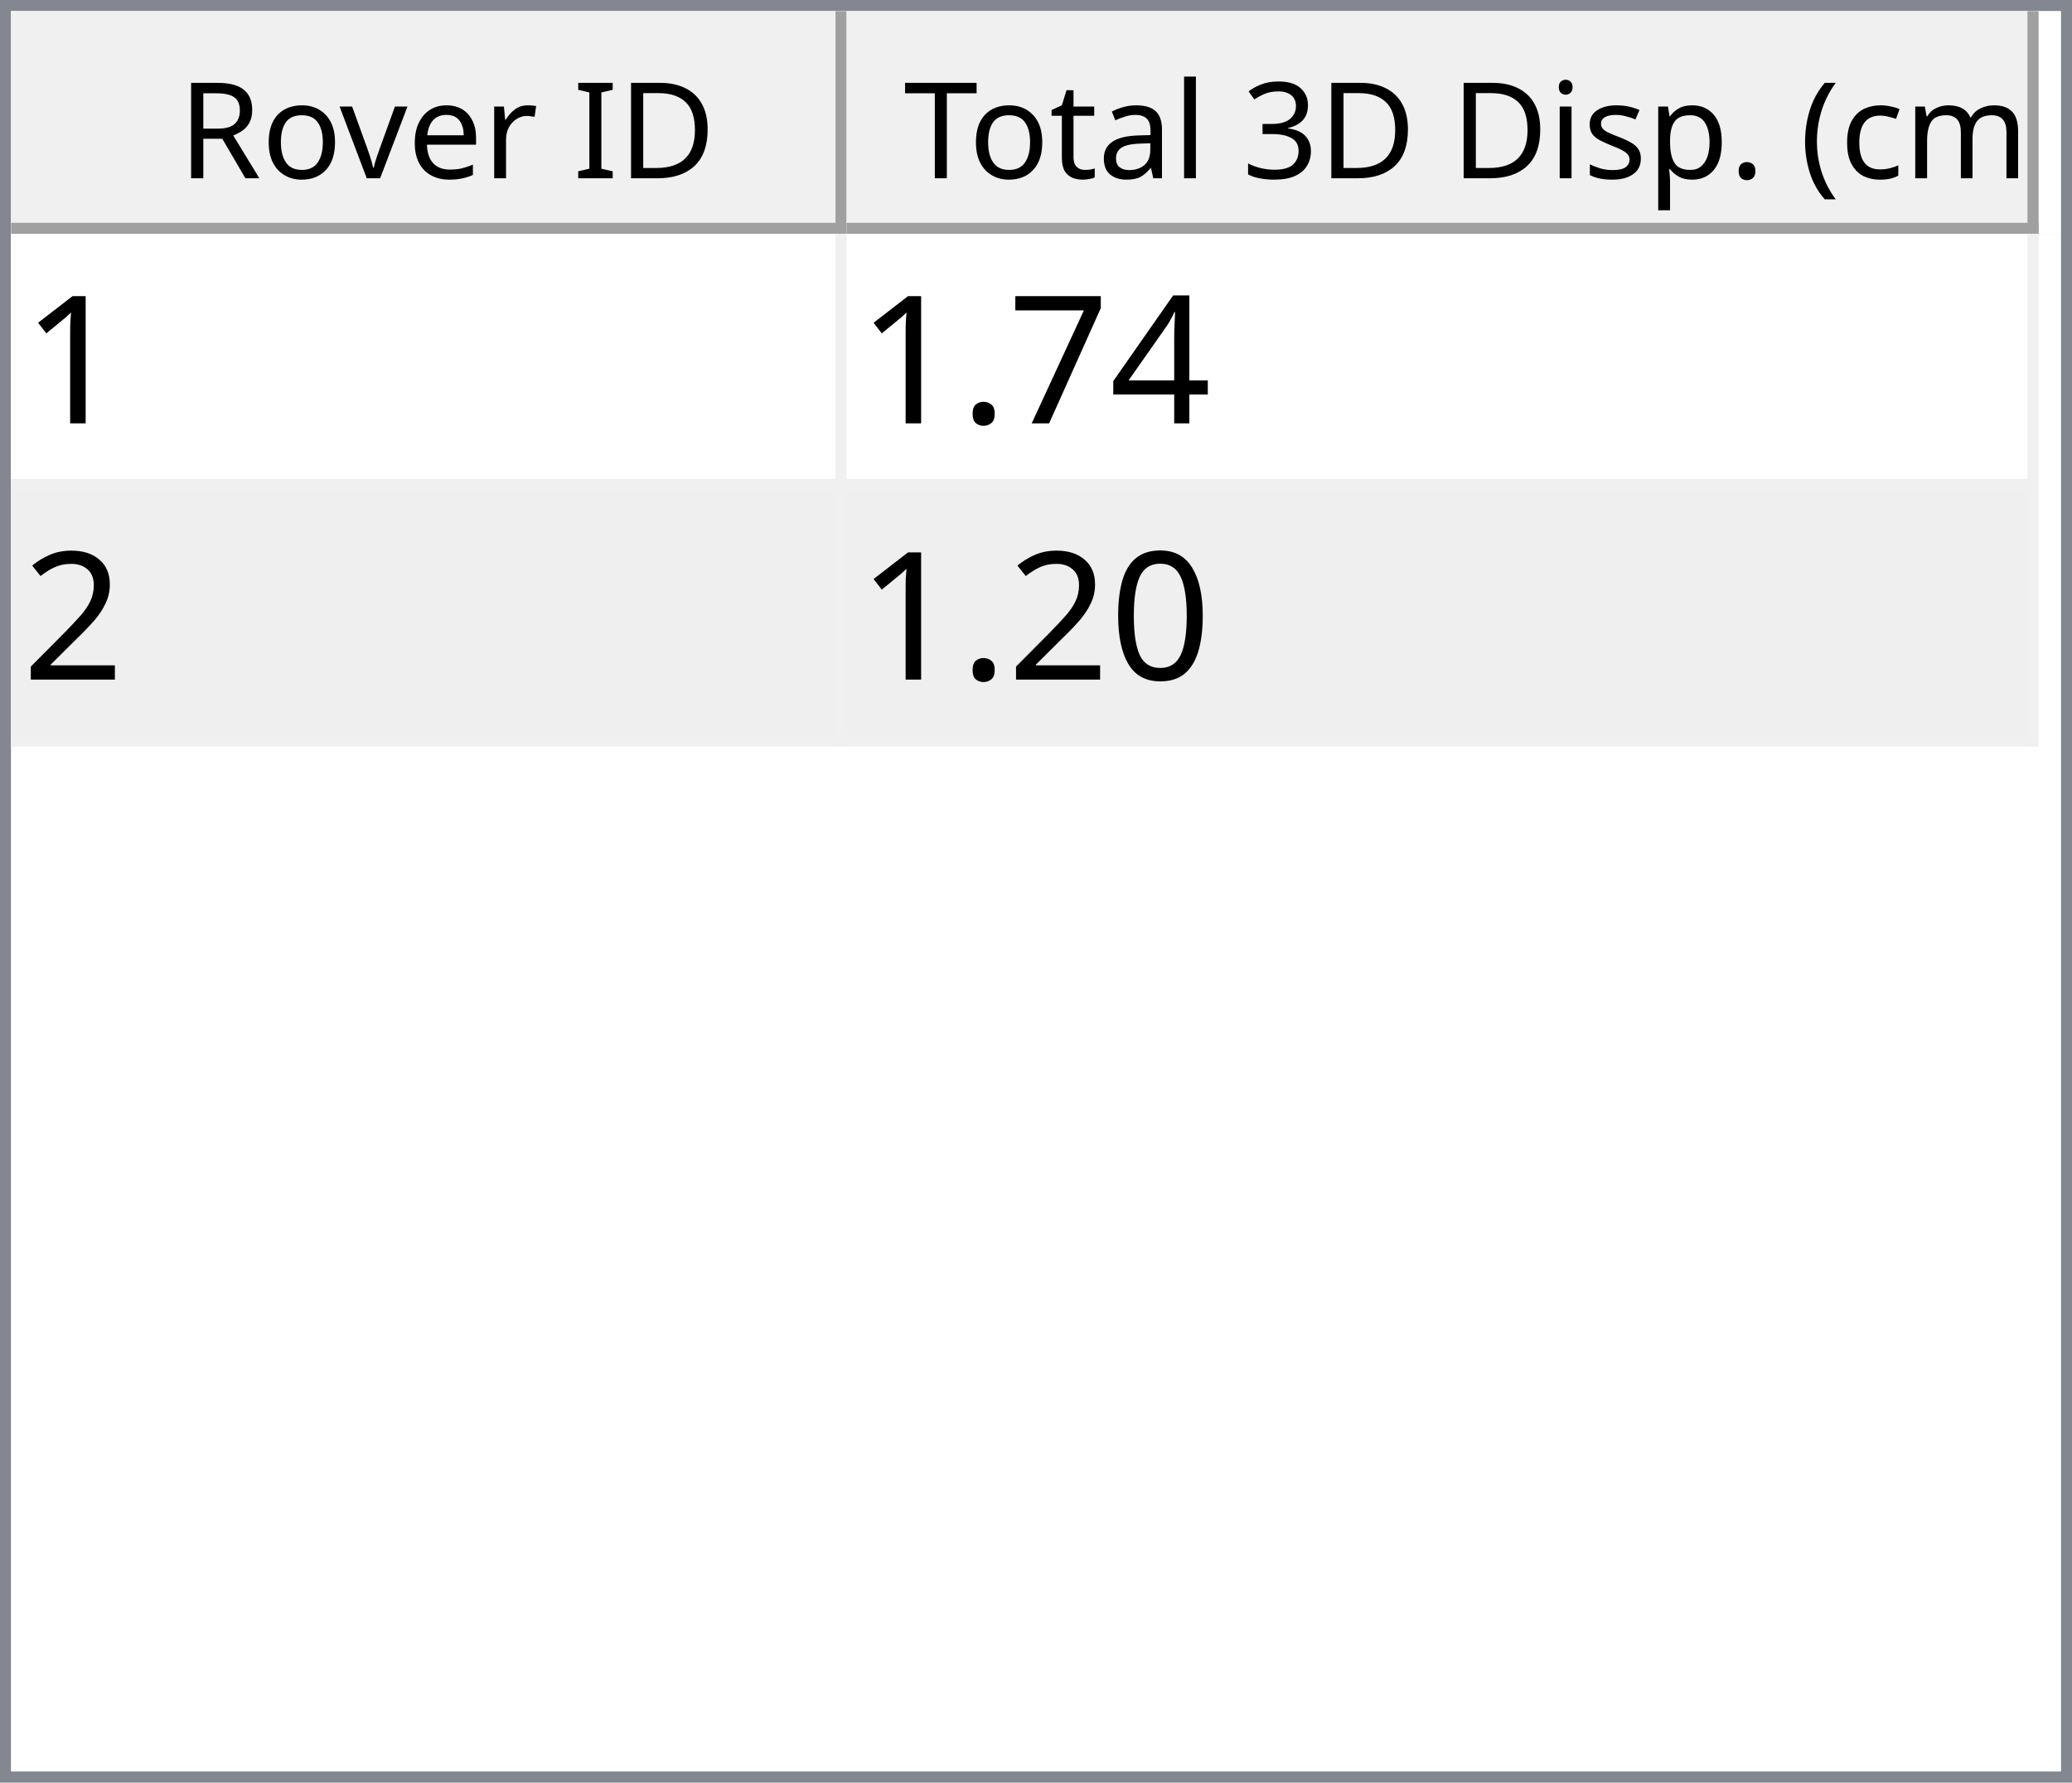
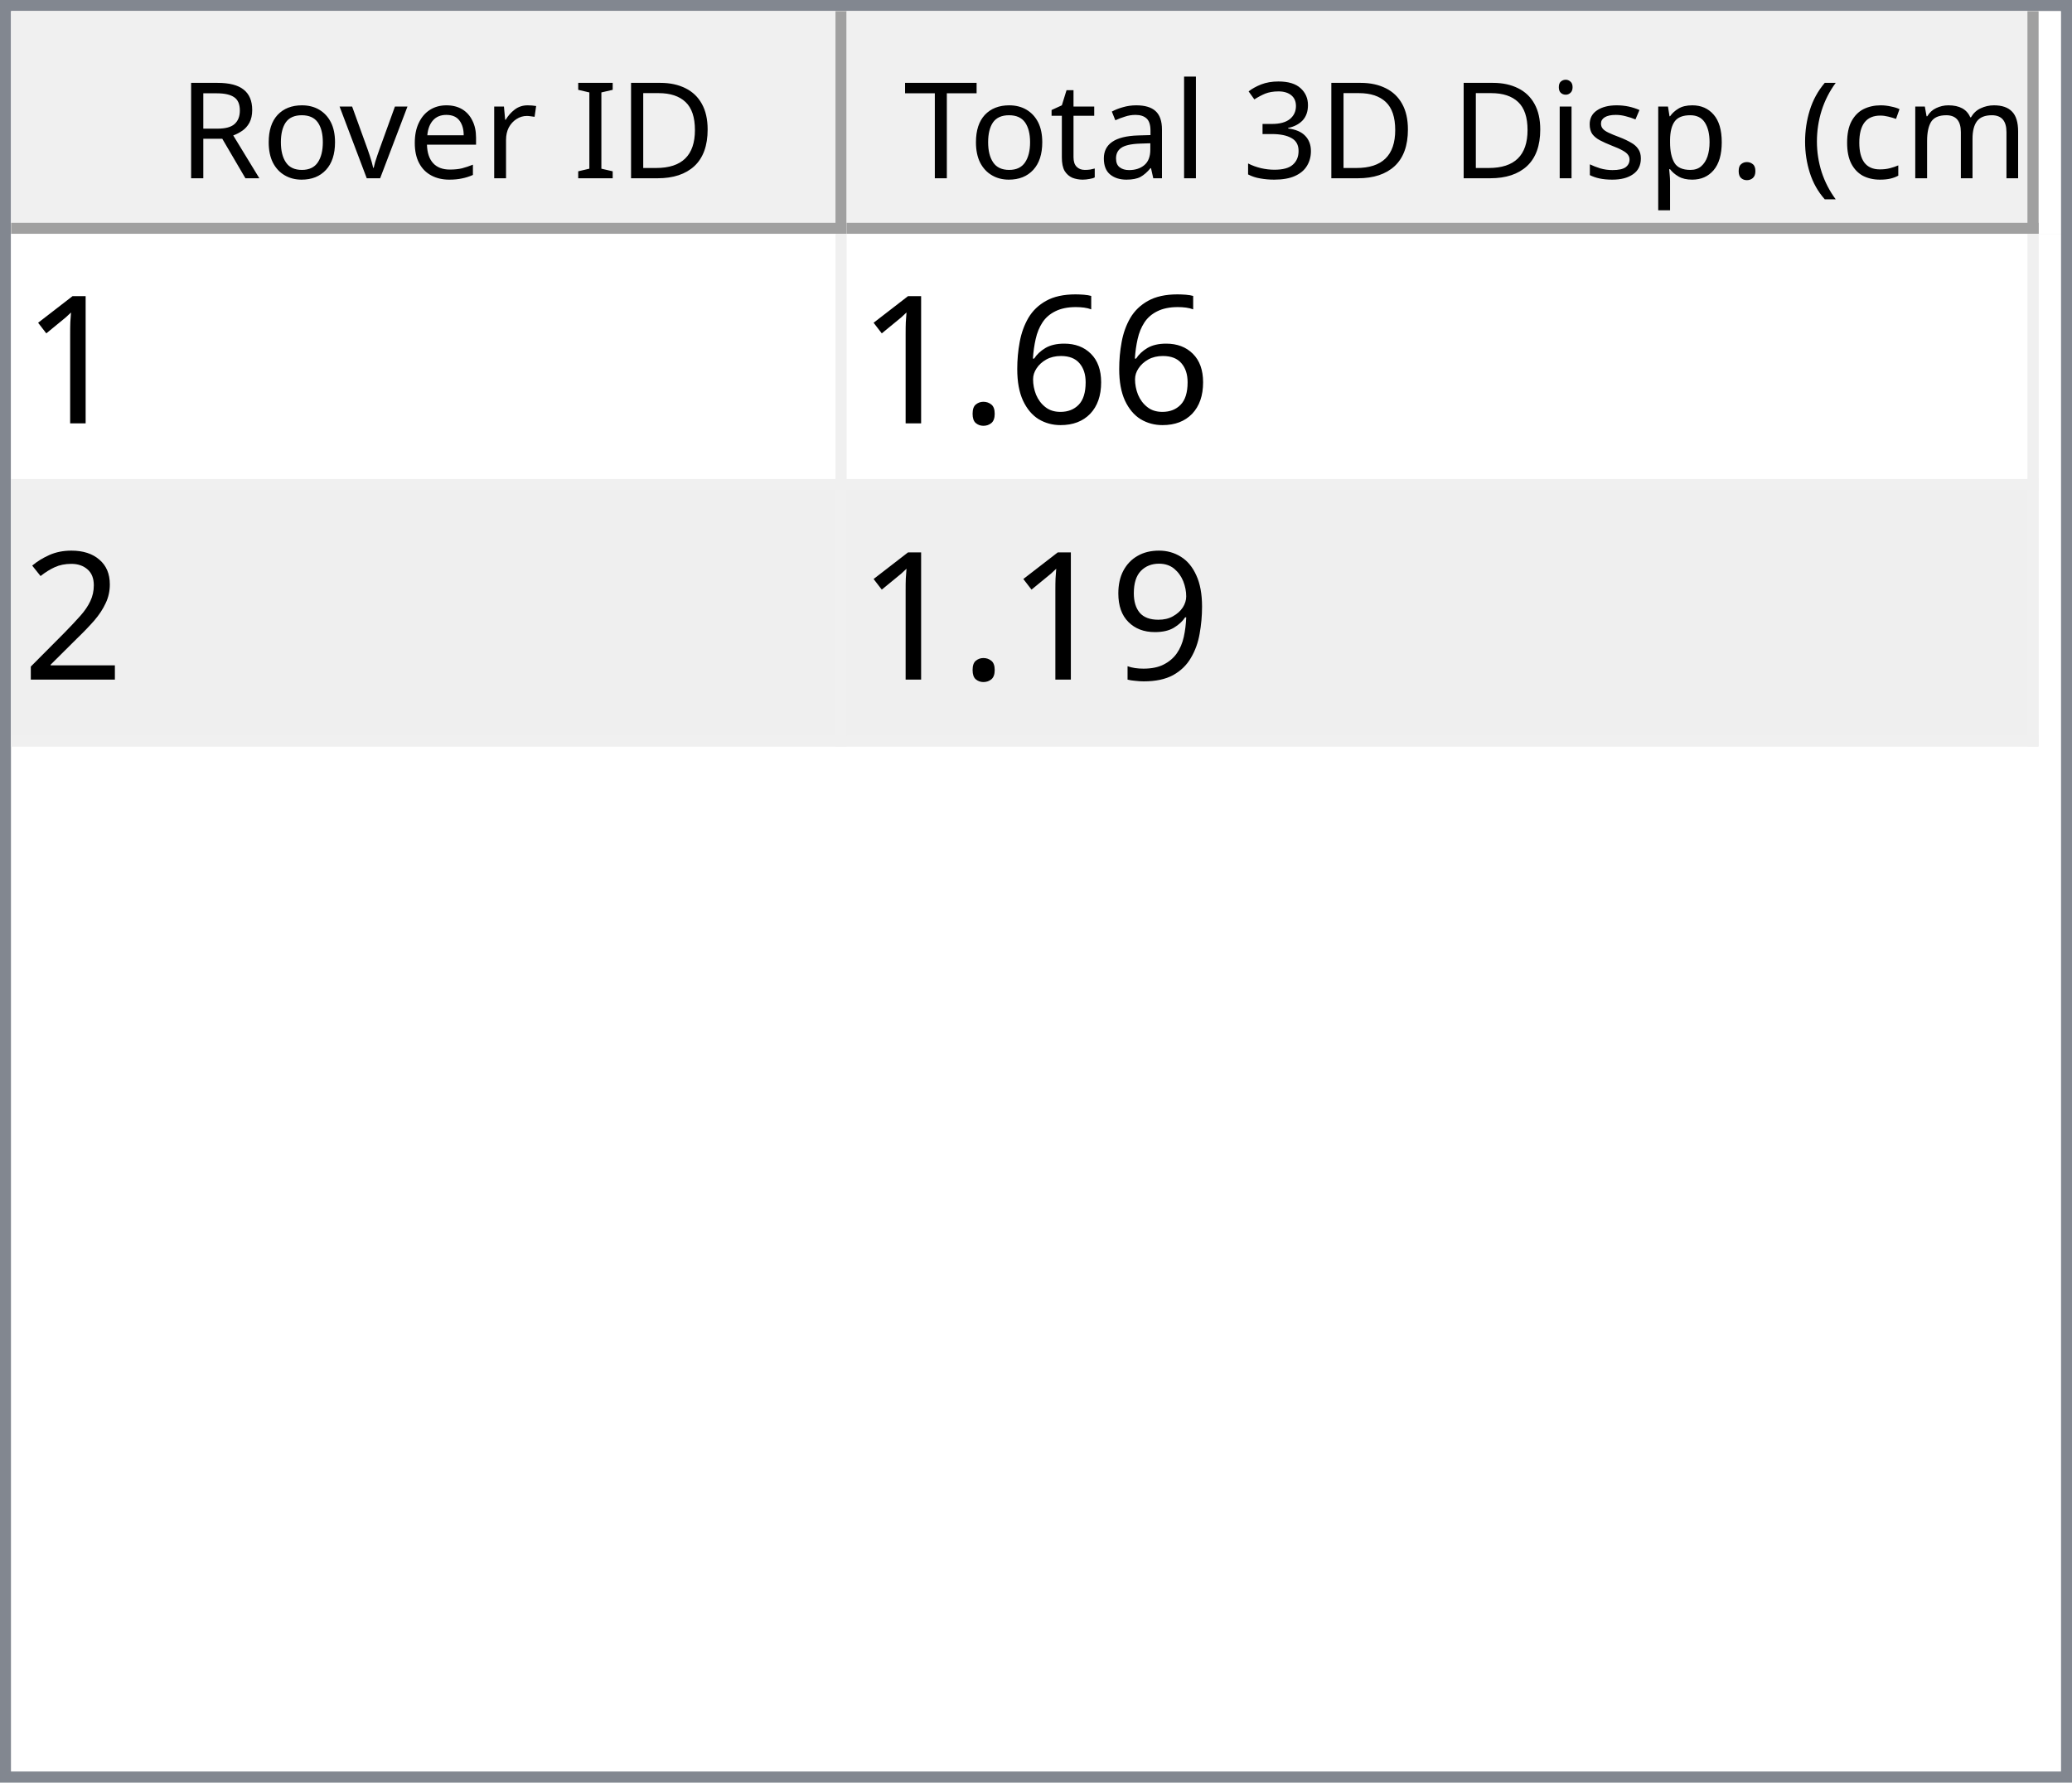
<svg xmlns="http://www.w3.org/2000/svg" style="fill-opacity:1; color-rendering:auto; color-interpolation:auto; text-rendering:auto; stroke:black; stroke-linecap:square; stroke-miterlimit:10; shape-rendering:auto; stroke-opacity:1; fill:black; stroke-dasharray:none; font-weight:normal; stroke-width:1; font-family:'Dialog'; font-style:normal; stroke-linejoin:miter; font-size:12px; stroke-dashoffset:0; image-rendering:auto;" width="186" height="160">
  <defs id="genericDefs" />
  <g>
    <defs id="defs1">
      <clipPath clipPathUnits="userSpaceOnUse" id="clipPath1">
        <path d="M0 0 L186 0 L186 160 L0 160 L0 0 Z" />
      </clipPath>
      <clipPath clipPathUnits="userSpaceOnUse" id="clipPath2">
        <path d="M0 0 L0 160 L186 160 L186 0 Z" />
      </clipPath>
      <clipPath clipPathUnits="userSpaceOnUse" id="clipPath3">
        <path d="M0 0 L0 20 L184 20 L184 0 Z" />
      </clipPath>
      <clipPath clipPathUnits="userSpaceOnUse" id="clipPath4">
        <path d="M0 0 L0 20 L75 20 L75 0 Z" />
      </clipPath>
      <clipPath clipPathUnits="userSpaceOnUse" id="clipPath5">
        <path d="M1 1 L1 19 L74 19 L74 1 Z" />
      </clipPath>
      <clipPath clipPathUnits="userSpaceOnUse" id="clipPath6">
        <path d="M0 0 L0 18 L73 18 L73 0 Z" />
      </clipPath>
      <clipPath clipPathUnits="userSpaceOnUse" id="clipPath7">
        <path d="M-0.5 -0.5 L-0.5 19.5 L74.5 19.5 L74.5 -0.5 Z" />
      </clipPath>
      <clipPath clipPathUnits="userSpaceOnUse" id="clipPath8">
        <path d="M0 0 L0 20 L107 20 L107 0 Z" />
      </clipPath>
      <clipPath clipPathUnits="userSpaceOnUse" id="clipPath9">
        <path d="M1 1 L1 19 L106 19 L106 1 Z" />
      </clipPath>
      <clipPath clipPathUnits="userSpaceOnUse" id="clipPath10">
        <path d="M0 0 L0 18 L105 18 L105 0 Z" />
      </clipPath>
      <clipPath clipPathUnits="userSpaceOnUse" id="clipPath11">
        <path d="M-0.5 -0.5 L-0.5 19.5 L106.5 19.5 L106.5 -0.5 Z" />
      </clipPath>
      <clipPath clipPathUnits="userSpaceOnUse" id="clipPath12">
        <path d="M0 0 L0 138 L184 138 L184 0 Z" />
      </clipPath>
      <clipPath clipPathUnits="userSpaceOnUse" id="clipPath13">
        <path d="M0 0 L0 46 L182 46 L182 0 Z" />
      </clipPath>
      <clipPath clipPathUnits="userSpaceOnUse" id="clipPath14">
        <path d="M-0.5 -0.5 L-0.5 45.5 L181.5 45.5 L181.5 -0.5 Z" />
      </clipPath>
      <clipPath clipPathUnits="userSpaceOnUse" id="clipPath15">
        <path d="M0 0 L0 22 L74 22 L74 0 Z" />
      </clipPath>
      <clipPath clipPathUnits="userSpaceOnUse" id="clipPath16">
        <path d="M0 0 L0 22 L106 22 L106 0 Z" />
      </clipPath>
      <font horiz-adv-x="64.551" id="font1">
        <font-face ascent="107.91" descent="25.098" units-per-em="100" style="font-style:normal; font-family:Segoe UI; font-weight:normal;" />
        <missing-glyph horiz-adv-x="64.551" d="M8.109 0 L8.109 68.266 L56.453 68.266 L56.453 0 L8.109 0 ZM15.328 7.234 L49.219 7.234 L49.219 61.031 L15.328 61.031 L15.328 7.234 Z" />
        <glyph unicode="D" horiz-adv-x="70.117" d="M9.188 0 L9.188 70.016 L28.516 70.016 Q65.531 70.016 65.531 35.891 Q65.531 19.672 55.25 9.836 Q44.969 0 27.734 0 L9.188 0 ZM17.391 62.594 L17.391 7.422 L27.828 7.422 Q41.609 7.422 49.273 14.797 Q56.938 22.172 56.938 35.688 Q56.938 62.594 28.328 62.594 L17.391 62.594 Z" />
        <glyph unicode="I" horiz-adv-x="26.611" d="M17.391 0 L9.188 0 L9.188 70.016 L17.391 70.016 L17.391 0 Z" />
        <glyph unicode=" " horiz-adv-x="27.393" d="" />
        <glyph unicode="r" horiz-adv-x="34.766" d="M34.188 41.891 Q32.078 43.5 28.125 43.5 Q23 43.5 19.555 38.672 Q16.109 33.844 16.109 25.484 L16.109 0 L8.109 0 L8.109 50 L16.109 50 L16.109 39.703 L16.312 39.703 Q18.016 44.969 21.531 47.922 Q25.047 50.875 29.391 50.875 Q32.516 50.875 34.188 50.203 L34.188 41.891 Z" />
        <glyph unicode="e" horiz-adv-x="52.295" d="M48.297 23 L12.984 23 Q13.188 14.656 17.484 10.109 Q21.781 5.562 29.297 5.562 Q37.75 5.562 44.828 11.141 L44.828 3.609 Q38.234 -1.172 27.391 -1.172 Q16.797 -1.172 10.742 5.641 Q4.688 12.453 4.688 24.812 Q4.688 36.469 11.305 43.82 Q17.922 51.172 27.734 51.172 Q37.547 51.172 42.922 44.828 Q48.297 38.484 48.297 27.203 L48.297 23 ZM40.094 29.781 Q40.047 36.719 36.75 40.578 Q33.453 44.438 27.594 44.438 Q21.922 44.438 17.969 40.383 Q14.016 36.328 13.094 29.781 L40.094 29.781 Z" />
        <glyph unicode="v" horiz-adv-x="47.9" d="M47.406 50 L27.484 0 L19.625 0 L0.688 50 L9.469 50 L22.172 13.672 Q23.578 9.672 23.922 6.688 L24.125 6.688 Q24.609 10.453 25.688 13.484 L38.969 50 L47.406 50 Z" />
        <glyph unicode="o" horiz-adv-x="58.594" d="M29 -1.172 Q17.922 -1.172 11.305 5.836 Q4.688 12.844 4.688 24.422 Q4.688 37.016 11.57 44.094 Q18.453 51.172 30.172 51.172 Q41.359 51.172 47.633 44.289 Q53.906 37.406 53.906 25.203 Q53.906 13.234 47.141 6.031 Q40.375 -1.172 29 -1.172 ZM29.594 44.438 Q21.875 44.438 17.383 39.188 Q12.891 33.938 12.891 24.703 Q12.891 15.828 17.43 10.695 Q21.969 5.562 29.594 5.562 Q37.359 5.562 41.531 10.594 Q45.703 15.625 45.703 24.906 Q45.703 34.281 41.531 39.359 Q37.359 44.438 29.594 44.438 Z" />
        <glyph unicode="R" horiz-adv-x="59.814" d="M59.375 0 L49.609 0 L37.891 19.625 Q36.281 22.359 34.766 24.289 Q33.25 26.219 31.664 27.438 Q30.078 28.656 28.25 29.219 Q26.422 29.781 24.125 29.781 L17.391 29.781 L17.391 0 L9.188 0 L9.188 70.016 L30.078 70.016 Q34.672 70.016 38.555 68.867 Q42.438 67.719 45.289 65.375 Q48.141 63.031 49.758 59.547 Q51.375 56.062 51.375 51.375 Q51.375 47.703 50.273 44.656 Q49.172 41.609 47.148 39.211 Q45.125 36.812 42.266 35.133 Q39.406 33.453 35.844 32.516 L35.844 32.328 Q37.594 31.547 38.891 30.547 Q40.188 29.547 41.359 28.18 Q42.531 26.812 43.68 25.078 Q44.828 23.344 46.234 21.047 L59.375 0 ZM17.391 62.594 L17.391 37.203 L28.516 37.203 Q31.594 37.203 34.203 38.133 Q36.812 39.062 38.719 40.797 Q40.625 42.531 41.703 45.047 Q42.781 47.562 42.781 50.688 Q42.781 56.297 39.141 59.445 Q35.5 62.594 28.609 62.594 L17.391 62.594 Z" />
        <glyph unicode=")" horiz-adv-x="30.176" d="M8.297 -15.922 L1.172 -15.922 Q16.406 2.344 16.406 26.812 Q16.406 51.469 1.078 70.016 L8.297 70.016 Q23.531 52.156 23.531 26.703 Q23.531 1.375 8.297 -15.922 Z" />
        <glyph unicode="m" horiz-adv-x="86.133" d="M79.109 0 L71.094 0 L71.094 28.719 Q71.094 37.016 68.531 40.727 Q65.969 44.438 59.906 44.438 Q54.781 44.438 51.195 39.75 Q47.609 35.062 47.609 28.516 L47.609 0 L39.594 0 L39.594 29.688 Q39.594 44.438 28.219 44.438 Q22.953 44.438 19.531 40.016 Q16.109 35.594 16.109 28.516 L16.109 0 L8.109 0 L8.109 50 L16.109 50 L16.109 42.094 L16.312 42.094 Q21.625 51.172 31.844 51.172 Q36.969 51.172 40.773 48.312 Q44.578 45.453 46 40.828 Q51.562 51.172 62.594 51.172 Q79.109 51.172 79.109 30.812 L79.109 0 Z" />
        <glyph unicode="c" horiz-adv-x="46.191" d="M42.188 2.297 Q36.422 -1.172 28.516 -1.172 Q17.828 -1.172 11.258 5.789 Q4.688 12.75 4.688 23.828 Q4.688 36.188 11.766 43.68 Q18.844 51.172 30.672 51.172 Q37.25 51.172 42.281 48.734 L42.281 40.531 Q36.719 44.438 30.375 44.438 Q22.703 44.438 17.797 38.945 Q12.891 33.453 12.891 24.516 Q12.891 15.719 17.508 10.641 Q22.125 5.562 29.891 5.562 Q36.422 5.562 42.188 9.906 L42.188 2.297 Z" />
        <glyph unicode="(" horiz-adv-x="30.176" d="M29.109 -15.922 L21.969 -15.922 Q6.844 1.375 6.844 26.703 Q6.844 52.156 21.969 70.016 L29.203 70.016 Q13.875 51.469 13.875 26.812 Q13.875 2.344 29.109 -15.922 Z" />
        <glyph unicode="." horiz-adv-x="21.68" d="M10.891 -1.078 Q8.641 -1.078 7.055 0.539 Q5.469 2.156 5.469 4.391 Q5.469 6.641 7.055 8.273 Q8.641 9.906 10.891 9.906 Q13.188 9.906 14.797 8.273 Q16.406 6.641 16.406 4.391 Q16.406 2.156 14.797 0.539 Q13.188 -1.078 10.891 -1.078 Z" />
        <glyph unicode="p" horiz-adv-x="58.789" d="M16.312 7.234 L16.109 7.234 L16.109 -23 L8.109 -23 L8.109 50 L16.109 50 L16.109 41.219 L16.312 41.219 Q22.219 51.172 33.594 51.172 Q43.266 51.172 48.688 44.461 Q54.109 37.75 54.109 26.469 Q54.109 13.922 48 6.375 Q41.891 -1.172 31.297 -1.172 Q21.578 -1.172 16.312 7.234 ZM16.109 27.391 L16.109 20.406 Q16.109 14.203 20.141 9.883 Q24.172 5.562 30.375 5.562 Q37.641 5.562 41.773 11.133 Q45.906 16.703 45.906 26.609 Q45.906 34.969 42.047 39.703 Q38.188 44.438 31.594 44.438 Q24.609 44.438 20.359 39.578 Q16.109 34.719 16.109 27.391 Z" />
        <glyph unicode="s" horiz-adv-x="42.432" d="M5.078 1.812 L5.078 10.406 Q11.625 5.562 19.484 5.562 Q30.031 5.562 30.031 12.594 Q30.031 14.594 29.125 15.992 Q28.219 17.391 26.68 18.461 Q25.141 19.531 23.07 20.383 Q21 21.234 18.609 22.172 Q15.281 23.484 12.766 24.828 Q10.25 26.172 8.57 27.859 Q6.891 29.547 6.031 31.695 Q5.172 33.844 5.172 36.719 Q5.172 40.234 6.789 42.945 Q8.406 45.656 11.086 47.484 Q13.766 49.312 17.211 50.242 Q20.656 51.172 24.312 51.172 Q30.812 51.172 35.938 48.922 L35.938 40.828 Q30.422 44.438 23.25 44.438 Q21 44.438 19.195 43.922 Q17.391 43.406 16.094 42.477 Q14.797 41.547 14.086 40.258 Q13.375 38.969 13.375 37.406 Q13.375 35.453 14.086 34.133 Q14.797 32.812 16.164 31.789 Q17.531 30.766 19.484 29.938 Q21.438 29.109 23.922 28.125 Q27.25 26.859 29.883 25.516 Q32.516 24.172 34.375 22.484 Q36.234 20.797 37.234 18.602 Q38.234 16.406 38.234 13.375 Q38.234 9.672 36.602 6.938 Q34.969 4.203 32.234 2.398 Q29.5 0.594 25.93 -0.289 Q22.359 -1.172 18.453 -1.172 Q10.75 -1.172 5.078 1.812 Z" />
        <glyph unicode="i" horiz-adv-x="24.219" d="M12.203 62.703 Q10.062 62.703 8.547 64.164 Q7.031 65.625 7.031 67.875 Q7.031 70.125 8.547 71.609 Q10.062 73.094 12.203 73.094 Q14.406 73.094 15.945 71.609 Q17.484 70.125 17.484 67.875 Q17.484 65.719 15.945 64.211 Q14.406 62.703 12.203 62.703 ZM16.109 0 L8.109 0 L8.109 50 L16.109 50 L16.109 0 Z" />
        <glyph unicode="3" horiz-adv-x="53.906" d="M46.531 19.828 Q46.531 15.094 44.75 11.211 Q42.969 7.328 39.719 4.57 Q36.469 1.812 31.93 0.297 Q27.391 -1.219 21.922 -1.219 Q11.922 -1.219 6 2.594 L6 11.188 Q13.094 5.609 22.219 5.609 Q25.875 5.609 28.828 6.539 Q31.781 7.469 33.906 9.227 Q36.031 10.984 37.18 13.477 Q38.328 15.969 38.328 19.094 Q38.328 32.812 18.797 32.812 L12.984 32.812 L12.984 39.594 L18.5 39.594 Q35.797 39.594 35.797 52.484 Q35.797 64.406 22.609 64.406 Q15.188 64.406 8.688 59.422 L8.688 67.188 Q15.375 71.188 24.609 71.188 Q29 71.188 32.57 69.969 Q36.141 68.75 38.68 66.555 Q41.219 64.359 42.609 61.281 Q44 58.203 44 54.5 Q44 40.672 30.031 36.719 L30.031 36.531 Q33.594 36.141 36.625 34.797 Q39.656 33.453 41.852 31.305 Q44.047 29.156 45.289 26.25 Q46.531 23.344 46.531 19.828 Z" />
        <glyph unicode="l" horiz-adv-x="24.219" d="M16.109 0 L8.109 0 L8.109 74.031 L16.109 74.031 L16.109 0 Z" />
        <glyph unicode="a" horiz-adv-x="50.879" d="M43.891 0 L35.891 0 L35.891 7.812 L35.688 7.812 Q30.469 -1.172 20.312 -1.172 Q12.844 -1.172 8.617 2.781 Q4.391 6.734 4.391 13.281 Q4.391 27.297 20.906 29.594 L35.891 31.688 Q35.891 44.438 25.594 44.438 Q16.547 44.438 9.281 38.281 L9.281 46.484 Q16.656 51.172 26.266 51.172 Q43.891 51.172 43.891 32.516 L43.891 0 ZM35.891 25.297 L23.828 23.641 Q18.266 22.859 15.43 20.875 Q12.594 18.891 12.594 13.875 Q12.594 10.203 15.211 7.883 Q17.828 5.562 22.172 5.562 Q28.125 5.562 32.008 9.742 Q35.891 13.922 35.891 20.312 L35.891 25.297 Z" />
        <glyph unicode="t" horiz-adv-x="33.887" d="M31.297 0.484 Q28.469 -1.078 23.828 -1.078 Q10.688 -1.078 10.688 13.578 L10.688 43.172 L2.094 43.172 L2.094 50 L10.688 50 L10.688 62.203 L18.703 64.797 L18.703 50 L31.297 50 L31.297 43.172 L18.703 43.172 L18.703 14.984 Q18.703 9.969 20.414 7.82 Q22.125 5.672 26.078 5.672 Q29.109 5.672 31.297 7.328 L31.297 0.484 Z" />
        <glyph unicode="T" horiz-adv-x="52.393" d="M50.594 62.594 L30.375 62.594 L30.375 0 L22.172 0 L22.172 62.594 L2 62.594 L2 70.016 L50.594 70.016 L50.594 62.594 Z" />
      </font>
      <font horiz-adv-x="75.0" id="font2">
        <font-face ascent="100.537" descent="21.973" units-per-em="100" style="font-style:normal; font-family:sans-serif; font-weight:normal;" />
        <missing-glyph horiz-adv-x="75.0" d="M12.5 0 L12.5 62.5 L62.5 62.5 L62.5 0 L12.5 0 ZM14.062 1.562 L60.938 1.562 L60.938 60.938 L14.062 60.938 L14.062 1.562 Z" />
        <glyph unicode="1" horiz-adv-x="55.615" d="M37.25 0 L28.469 0 L28.469 56 Q25.297 52.984 20.141 49.953 Q14.984 46.922 10.891 45.406 L10.891 53.906 Q18.266 57.375 23.781 62.305 Q29.297 67.234 31.594 71.875 L37.25 71.875 L37.25 0 Z" />
-         <glyph unicode="4" horiz-adv-x="55.615" d="M32.328 0 L32.328 17.141 L1.266 17.141 L1.266 25.203 L33.938 71.578 L41.109 71.578 L41.109 25.203 L50.781 25.203 L50.781 17.141 L41.109 17.141 L41.109 0 L32.328 0 ZM32.328 25.203 L32.328 57.469 L9.906 25.203 L32.328 25.203 Z" />
-         <glyph unicode="7" horiz-adv-x="55.615" d="M4.734 62.203 L4.734 70.656 L51.078 70.656 L51.078 63.812 Q44.234 56.547 37.523 44.484 Q30.812 32.422 27.156 19.672 Q24.516 10.688 23.781 0 L14.75 0 Q14.891 8.453 18.062 20.414 Q21.234 32.375 27.172 43.484 Q33.109 54.594 39.797 62.203 L4.734 62.203 Z" />
+         <glyph unicode="6" horiz-adv-x="55.615" d="M49.75 54.047 L41.016 53.375 Q39.844 58.547 37.703 60.891 Q34.125 64.656 28.906 64.656 Q24.703 64.656 21.531 62.312 Q17.391 59.281 14.992 53.469 Q12.594 47.656 12.5 36.922 Q15.672 41.75 20.266 44.094 Q24.859 46.438 29.891 46.438 Q38.672 46.438 44.852 39.969 Q51.031 33.5 51.031 23.25 Q51.031 16.5 48.125 10.719 Q45.219 4.938 40.141 1.859 Q35.062 -1.219 28.609 -1.219 Q17.625 -1.219 10.695 6.859 Q3.766 14.938 3.766 33.5 Q3.766 54.25 11.422 63.672 Q18.109 71.875 29.438 71.875 Q37.891 71.875 43.289 67.141 Q48.688 62.406 49.75 54.047 ZM13.875 23.188 Q13.875 18.656 15.797 14.508 Q17.719 10.359 21.188 8.18 Q24.656 6 28.469 6 Q34.031 6 38.039 10.492 Q42.047 14.984 42.047 22.703 Q42.047 30.125 38.086 34.398 Q34.125 38.672 28.125 38.672 Q22.172 38.672 18.023 34.398 Q13.875 30.125 13.875 23.188 Z" />
        <glyph unicode="." horiz-adv-x="27.783" d="M9.078 0 L9.078 10.016 L19.094 10.016 L19.094 0 L9.078 0 Z" />
        <glyph unicode="2" horiz-adv-x="55.615" d="M50.344 8.453 L50.344 0 L3.031 0 Q2.938 3.172 4.047 6.109 Q5.859 10.938 9.836 15.625 Q13.812 20.312 21.344 26.469 Q33.016 36.031 37.117 41.625 Q41.219 47.219 41.219 52.203 Q41.219 57.422 37.477 61.008 Q33.734 64.594 27.734 64.594 Q21.391 64.594 17.578 60.789 Q13.766 56.984 13.719 50.25 L4.688 51.172 Q5.609 61.281 11.664 66.578 Q17.719 71.875 27.938 71.875 Q38.234 71.875 44.242 66.164 Q50.25 60.453 50.25 52 Q50.25 47.703 48.492 43.555 Q46.734 39.406 42.656 34.812 Q38.578 30.219 29.109 22.219 Q21.188 15.578 18.945 13.211 Q16.703 10.844 15.234 8.453 L50.344 8.453 Z" />
-         <glyph unicode="0" horiz-adv-x="55.615" d="M4.156 35.297 Q4.156 48 6.766 55.742 Q9.375 63.484 14.523 67.68 Q19.672 71.875 27.484 71.875 Q33.25 71.875 37.594 69.555 Q41.938 67.234 44.773 62.867 Q47.609 58.5 49.219 52.227 Q50.828 45.953 50.828 35.297 Q50.828 22.703 48.242 14.969 Q45.656 7.234 40.508 3.008 Q35.359 -1.219 27.484 -1.219 Q17.141 -1.219 11.234 6.203 Q4.156 15.141 4.156 35.297 ZM13.188 35.297 Q13.188 17.672 17.312 11.836 Q21.438 6 27.484 6 Q33.547 6 37.672 11.859 Q41.797 17.719 41.797 35.297 Q41.797 52.984 37.672 58.789 Q33.547 64.594 27.391 64.594 Q21.344 64.594 17.719 59.469 Q13.188 52.938 13.188 35.297 Z" />
+         <glyph unicode="9" horiz-adv-x="55.615" d="M5.469 16.547 L13.922 17.328 Q14.984 11.375 18.016 8.688 Q21.047 6 25.781 6 Q29.828 6 32.883 7.859 Q35.938 9.719 37.891 12.82 Q39.844 15.922 41.164 21.195 Q42.484 26.469 42.484 31.938 Q42.484 32.516 42.438 33.688 Q39.797 29.5 35.234 26.883 Q30.672 24.266 25.344 24.266 Q16.453 24.266 10.305 30.711 Q4.156 37.156 4.156 47.703 Q4.156 58.594 10.578 65.234 Q17 71.875 26.656 71.875 Q33.641 71.875 39.43 68.117 Q45.219 64.359 48.219 57.398 Q51.219 50.438 51.219 37.25 Q51.219 23.531 48.242 15.406 Q45.266 7.281 39.383 3.031 Q33.5 -1.219 25.594 -1.219 Q17.188 -1.219 11.867 3.445 Q6.547 8.109 5.469 16.547 ZM41.453 48.141 Q41.453 55.719 37.43 60.156 Q33.406 64.594 27.734 64.594 Q21.875 64.594 17.531 59.812 Q13.188 55.031 13.188 47.406 Q13.188 40.578 17.312 36.305 Q21.438 32.031 27.484 32.031 Q33.594 32.031 37.523 36.305 Q41.453 40.578 41.453 48.141 Z" />
      </font>
    </defs>
    <g style="fill:white; stroke:white;">
      <rect x="0" y="0" width="186" style="clip-path:url(#clipPath1); stroke:none;" height="160" />
    </g>
    <g style="fill:white; text-rendering:optimizeSpeed; color-rendering:optimizeSpeed; image-rendering:optimizeSpeed; shape-rendering:crispEdges; stroke:white; color-interpolation:sRGB;">
      <rect x="0" width="186" height="160" y="0" style="stroke:none;" />
      <path style="stroke:none;" d="M0 160 L186 160 L186 0 L0 0 Z" />
    </g>
    <g style="fill:rgb(240,240,240); font-family:'Segoe UI'; stroke:rgb(240,240,240);">
      <rect x="0" y="0" width="186" style="clip-path:url(#clipPath2); stroke:none;" height="160" />
    </g>
    <g style="fill:rgb(130,135,144); font-family:'Segoe UI'; stroke:rgb(130,135,144);">
      <path d="M0 0 L186 0 L186 160 L0 160 L0 0 ZM1 1 L185 1 L185 159 L1 159 L1 1 Z" style="fill-rule:evenodd; clip-path:url(#clipPath2); stroke:none;" />
    </g>
    <g style="fill:white; font-family:'Segoe UI'; stroke:white;" transform="translate(1,1)">
      <rect x="0" y="0" width="184" style="clip-path:url(#clipPath3); stroke:none;" height="20" />
    </g>
    <g style="fill:rgb(240,240,240); font-family:'Segoe UI'; stroke:rgb(240,240,240);" transform="translate(1,1)">
      <rect x="0" y="0" width="75" style="clip-path:url(#clipPath4); stroke:none;" height="20" />
    </g>
    <g style="font-family:'Segoe UI';" transform="translate(2,2)">
      <text x="14" xml:space="preserve" y="14" style="clip-path:url(#clipPath6); stroke:none;">Rover ID</text>
    </g>
    <g style="fill:rgb(160,160,160); font-family:'Segoe UI'; stroke:rgb(160,160,160); stroke-linejoin:bevel;" transform="translate(1.5,1.5)">
      <line x1="74" x2="74" y1="0" style="fill:none; clip-path:url(#clipPath7);" y2="19" />
    </g>
    <g style="fill:rgb(160,160,160); font-family:'Segoe UI'; stroke:rgb(160,160,160); stroke-linejoin:bevel;" transform="matrix(1,0,0,1,1,1) translate(0.5,0.5)">
      <line x1="0" x2="74" y1="19" style="fill:none; clip-path:url(#clipPath7);" y2="19" />
    </g>
    <g style="fill:rgb(240,240,240); font-family:'Segoe UI'; stroke:rgb(240,240,240);" transform="translate(76,1)">
      <rect x="0" y="0" width="107" style="clip-path:url(#clipPath8); stroke:none;" height="20" />
    </g>
    <g style="font-family:'Segoe UI';" transform="translate(77,2)">
      <text x="1" xml:space="preserve" y="14" style="clip-path:url(#clipPath10); stroke:none;"> Total 3D Disp. (cm)</text>
    </g>
    <g style="fill:rgb(160,160,160); font-family:'Segoe UI'; stroke:rgb(160,160,160); stroke-linejoin:bevel;" transform="translate(76.5,1.5)">
      <line x1="106" x2="106" y1="0" style="fill:none; clip-path:url(#clipPath11);" y2="19" />
    </g>
    <g style="fill:rgb(160,160,160); font-family:'Segoe UI'; stroke:rgb(160,160,160); stroke-linejoin:bevel;" transform="matrix(1,0,0,1,76,1) translate(0.5,0.5)">
      <line x1="0" x2="106" y1="19" style="fill:none; clip-path:url(#clipPath11);" y2="19" />
    </g>
    <g style="fill:white; font-family:'Segoe UI'; stroke:white;" transform="translate(1,21)">
      <rect x="0" y="0" width="184" style="clip-path:url(#clipPath12); stroke:none;" height="138" />
    </g>
    <g style="fill:rgb(240,240,240); font-size:16px; font-family:sans-serif; stroke:rgb(240,240,240);" transform="translate(1,21)">
      <rect x="0" y="0" width="182" style="clip-path:url(#clipPath13); stroke:none;" height="46" />
      <line transform="translate(0.5,0.5)" x1="0" x2="181" y1="22" style="clip-path:url(#clipPath14); fill:none; stroke-linejoin:bevel;" y2="22" />
    </g>
    <g transform="matrix(1,0,0,1,1,21) translate(0.5,0.5)" style="fill:rgb(240,240,240); font-size:16px; font-family:sans-serif; stroke:rgb(240,240,240); stroke-linejoin:bevel;">
      <line x1="0" x2="181" y1="45" style="fill:none; clip-path:url(#clipPath14);" y2="45" />
    </g>
    <g transform="matrix(1,0,0,1,1,21) translate(0.5,0.5)" style="fill:rgb(240,240,240); font-size:16px; font-family:sans-serif; stroke:rgb(240,240,240); stroke-linejoin:bevel;">
      <line x1="74" x2="74" y1="0" style="fill:none; clip-path:url(#clipPath14);" y2="45" />
    </g>
    <g transform="matrix(1,0,0,1,1,21) translate(0.5,0.5)" style="fill:rgb(240,240,240); font-size:16px; font-family:sans-serif; stroke:rgb(240,240,240); stroke-linejoin:bevel;">
      <line x1="181" x2="181" y1="0" style="fill:none; clip-path:url(#clipPath14);" y2="45" />
    </g>
    <g style="fill:white; font-size:16px; font-family:sans-serif; stroke:white;" transform="matrix(1,0,0,1,1,21)">
      <rect x="0" y="0" width="74" style="clip-path:url(#clipPath15); stroke:none;" height="22" />
      <text x="1" y="17" style="fill:black; clip-path:url(#clipPath15); stroke:none;" xml:space="preserve">1</text>
    </g>
    <g style="fill:white; font-size:16px; font-family:sans-serif; stroke:white;" transform="matrix(1,0,0,1,1,21) translate(75,0)">
      <rect x="0" y="0" width="106" style="clip-path:url(#clipPath16); stroke:none;" height="22" />
-       <text x="1" y="17" style="fill:black; clip-path:url(#clipPath16); stroke:none;" xml:space="preserve">1.74</text>
+       <text x="1" y="17" style="fill:black; clip-path:url(#clipPath16); stroke:none;" xml:space="preserve">1.66</text>
    </g>
    <g style="fill:rgb(239,239,239); font-size:16px; font-family:sans-serif; stroke:rgb(239,239,239);" transform="matrix(1,0,0,1,1,21) translate(0,23)">
      <rect x="0" y="0" width="74" style="clip-path:url(#clipPath15); stroke:none;" height="22" />
      <text x="1" y="17" style="fill:black; clip-path:url(#clipPath15); stroke:none;" xml:space="preserve">2</text>
    </g>
    <g style="fill:rgb(239,239,239); font-size:16px; font-family:sans-serif; stroke:rgb(239,239,239);" transform="matrix(1,0,0,1,1,21) translate(75,23)">
      <rect x="0" y="0" width="106" style="clip-path:url(#clipPath16); stroke:none;" height="22" />
-       <text x="1" y="17" style="fill:black; clip-path:url(#clipPath16); stroke:none;" xml:space="preserve">1.20</text>
+       <text x="1" y="17" style="fill:black; clip-path:url(#clipPath16); stroke:none;" xml:space="preserve">1.19</text>
    </g>
  </g>
</svg>
